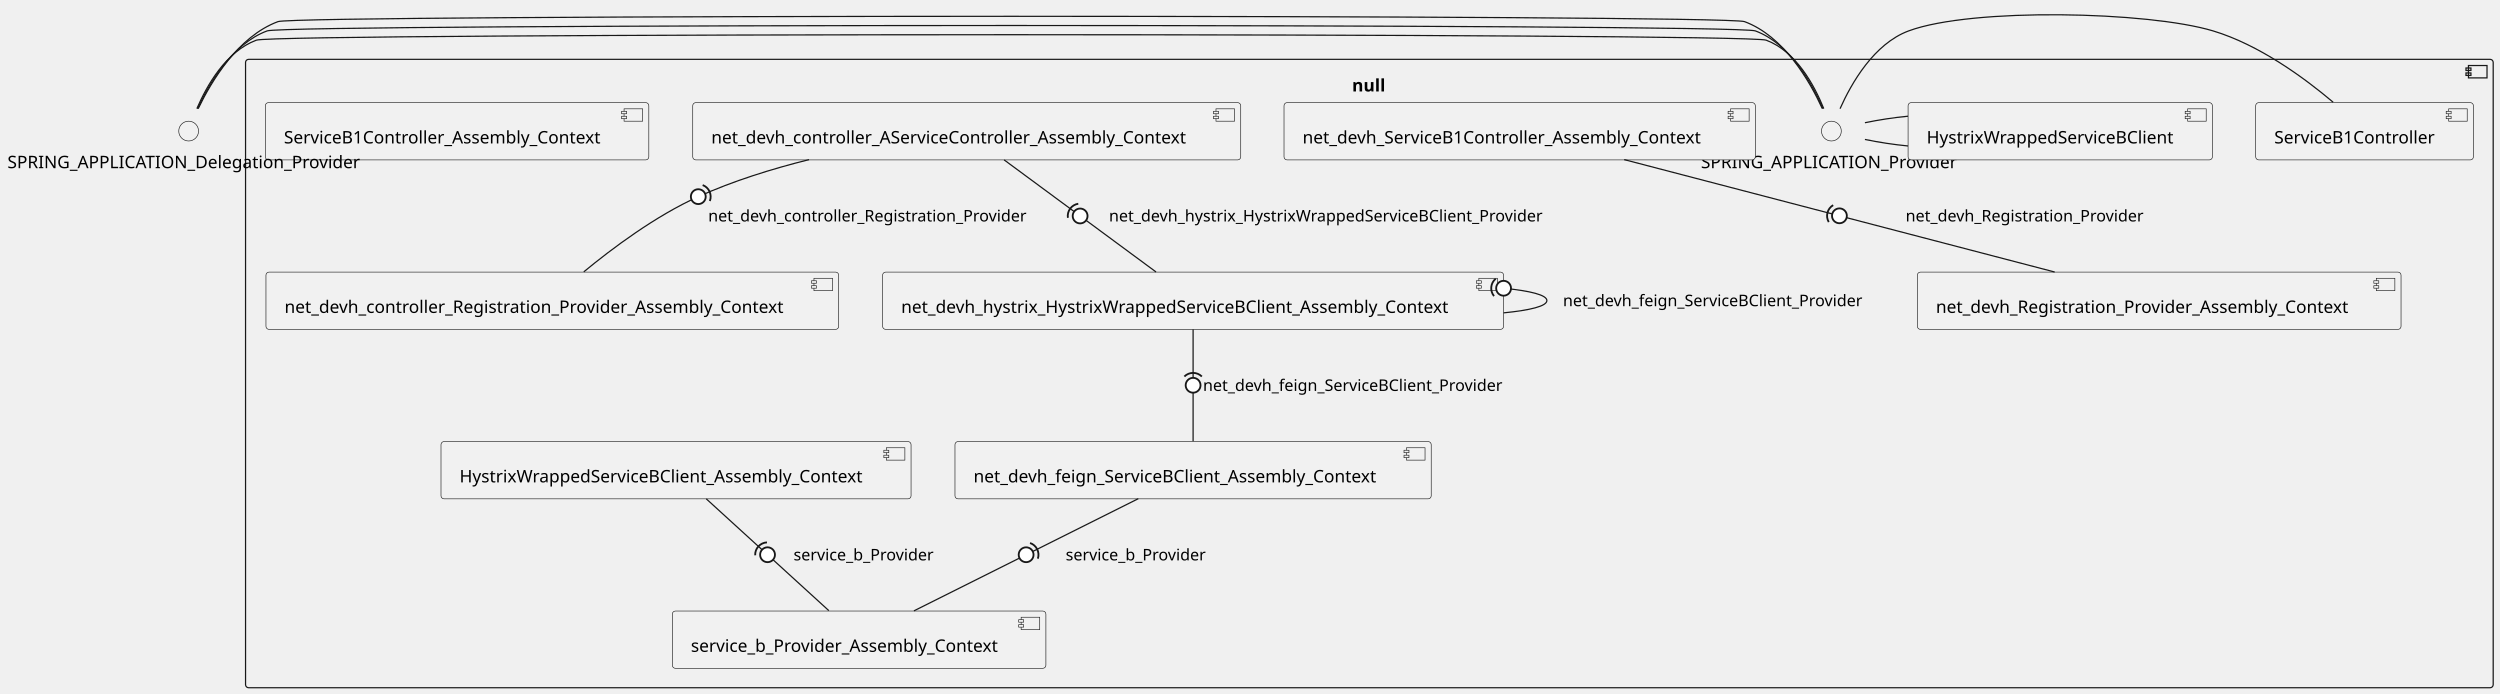
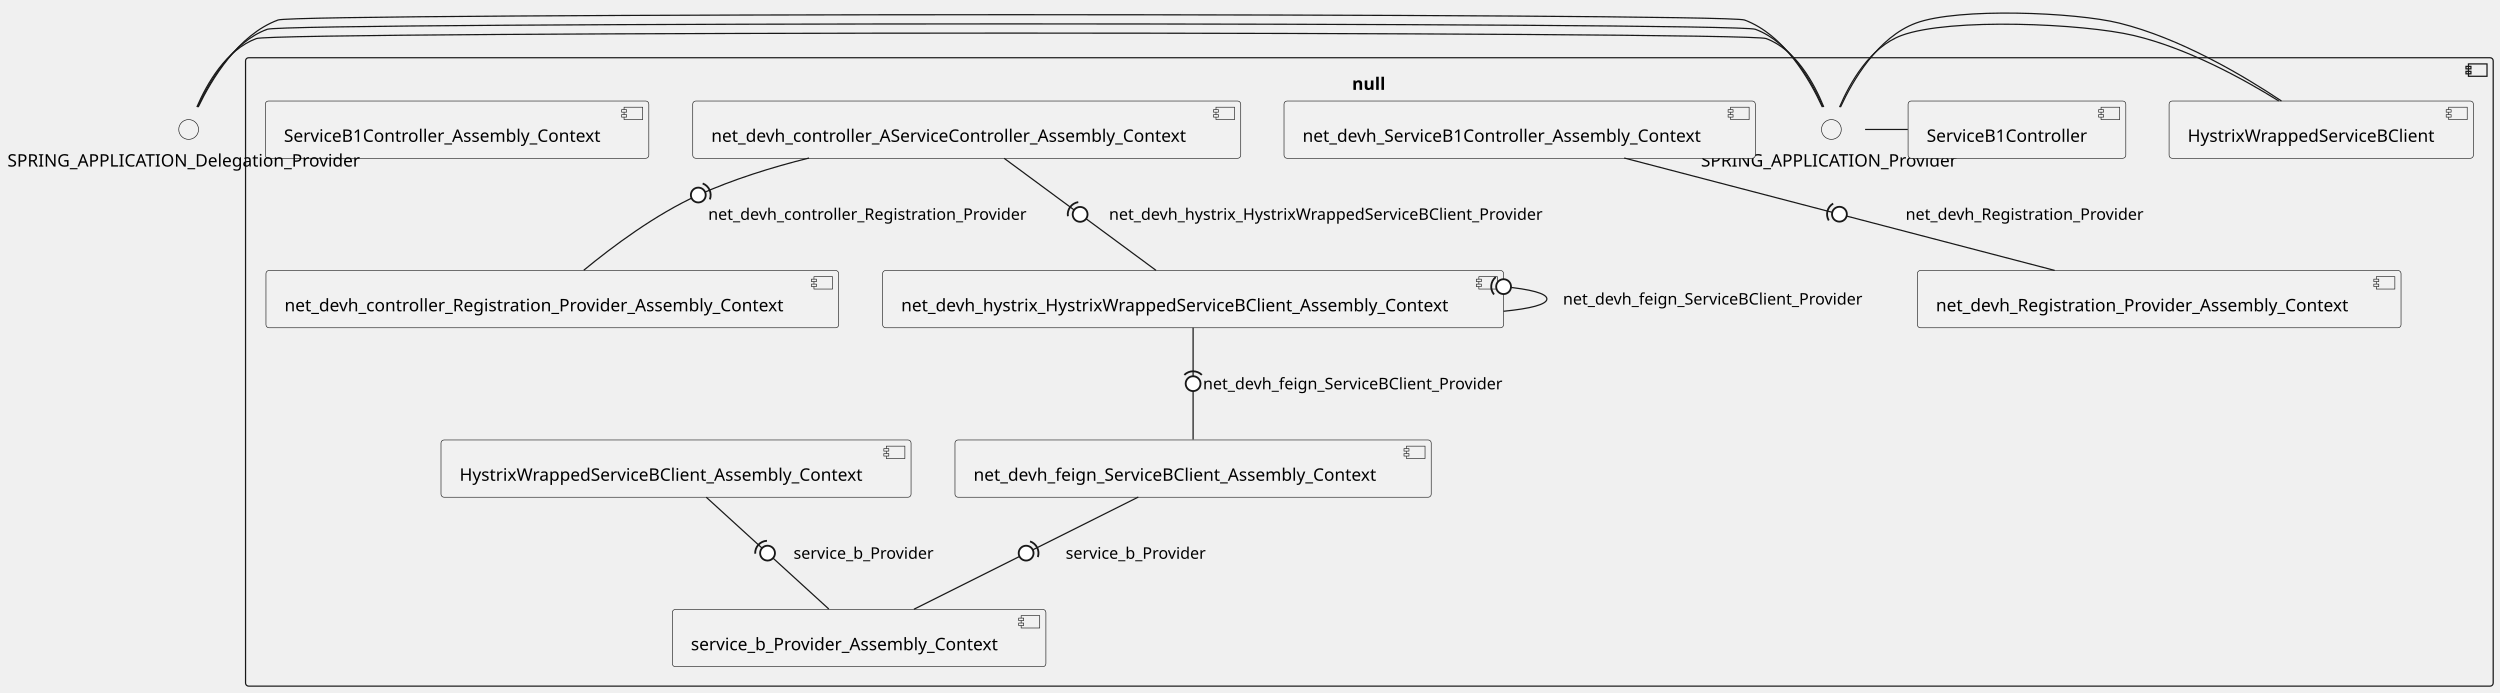
- <svg xmlns="http://www.w3.org/2000/svg" xmlns:xlink="http://www.w3.org/1999/xlink" contentStyleType="text/css" height="561px" preserveAspectRatio="none" style="width:2021px;height:561px;background:#FFFFFF;" version="1.1" viewBox="0 0 2021 561" width="2021px" zoomAndPan="magnify">
+ <svg xmlns="http://www.w3.org/2000/svg" xmlns:xlink="http://www.w3.org/1999/xlink" contentStyleType="text/css" height="560px" preserveAspectRatio="none" style="width:2021px;height:560px;background:#FFFFFF;" version="1.1" viewBox="0 0 2021 560" width="2021px" zoomAndPan="magnify">
  <defs />
  <g>
    <g id="cluster_null">
-       <rect fill="none" height="508" rx="2.5" ry="2.5" style="stroke:#181818;stroke-width:1.0;" width="1817" x="198.5" y="47.97" />
-       <rect fill="none" height="10" style="stroke:#181818;stroke-width:1.0;" width="15" x="1995.5" y="52.97" />
-       <rect fill="none" height="2" style="stroke:#181818;stroke-width:1.0;" width="4" x="1993.5" y="54.97" />
-       <rect fill="none" height="2" style="stroke:#181818;stroke-width:1.0;" width="4" x="1993.5" y="58.97" />
-       <text fill="#000000" font-family="sans-serif" font-size="14" font-weight="bold" lengthAdjust="spacing" textLength="28" x="1093" y="73.965">null</text>
+       <rect fill="none" height="508" rx="2.5" ry="2.5" style="stroke:#181818;stroke-width:1.0;" width="1817" x="198.5" y="46.67" />
+       <rect fill="none" height="10" style="stroke:#181818;stroke-width:1.0;" width="15" x="1995.5" y="51.67" />
+       <rect fill="none" height="2" style="stroke:#181818;stroke-width:1.0;" width="4" x="1993.5" y="53.67" />
+       <rect fill="none" height="2" style="stroke:#181818;stroke-width:1.0;" width="4" x="1993.5" y="57.67" />
+       <text fill="#000000" font-family="sans-serif" font-size="14" font-weight="bold" lengthAdjust="spacing" textLength="28" x="1093" y="72.665">null</text>
    </g>
    <g id="elem_SPRING_APPLICATION_Provider">
-       <ellipse cx="1480.5" cy="105.97" fill="#F1F1F1" rx="8" ry="8" style="stroke:#181818;stroke-width:0.5;" />
-       <text fill="#000000" font-family="sans-serif" font-size="14" lengthAdjust="spacing" textLength="211" x="1375" y="135.965">SPRING_APPLICATION_Provider</text>
+       <ellipse cx="1480.5" cy="104.67" fill="#F1F1F1" rx="8" ry="8" style="stroke:#181818;stroke-width:0.5;" />
+       <text fill="#000000" font-family="sans-serif" font-size="14" lengthAdjust="spacing" textLength="211" x="1375" y="134.665">SPRING_APPLICATION_Provider</text>
+     </g>
+     <g id="elem_HystrixWrappedServiceBClient">
+       <rect fill="#F1F1F1" height="46.297" rx="2.5" ry="2.5" style="stroke:#181818;stroke-width:0.5;" width="246" x="1753.5" y="81.67" />
+       <rect fill="#F1F1F1" height="10" style="stroke:#181818;stroke-width:0.5;" width="15" x="1979.5" y="86.67" />
+       <rect fill="#F1F1F1" height="2" style="stroke:#181818;stroke-width:0.5;" width="4" x="1977.5" y="88.67" />
+       <rect fill="#F1F1F1" height="2" style="stroke:#181818;stroke-width:0.5;" width="4" x="1977.5" y="92.67" />
+       <text fill="#000000" font-family="sans-serif" font-size="14" lengthAdjust="spacing" textLength="206" x="1768.5" y="114.665">HystrixWrappedServiceBClient</text>
    </g>
    <g id="elem_ServiceB1Controller">
-       <rect fill="#F1F1F1" height="46.297" rx="2.5" ry="2.5" style="stroke:#181818;stroke-width:0.5;" width="176" x="1823.5" y="82.97" />
-       <rect fill="#F1F1F1" height="10" style="stroke:#181818;stroke-width:0.5;" width="15" x="1979.5" y="87.97" />
-       <rect fill="#F1F1F1" height="2" style="stroke:#181818;stroke-width:0.5;" width="4" x="1977.5" y="89.97" />
-       <rect fill="#F1F1F1" height="2" style="stroke:#181818;stroke-width:0.5;" width="4" x="1977.5" y="93.97" />
-       <text fill="#000000" font-family="sans-serif" font-size="14" lengthAdjust="spacing" textLength="136" x="1838.5" y="115.965">ServiceB1Controller</text>
-     </g>
-     <g id="elem_HystrixWrappedServiceBClient">
-       <rect fill="#F1F1F1" height="46.297" rx="2.5" ry="2.5" style="stroke:#181818;stroke-width:0.5;" width="246" x="1542.5" y="82.97" />
-       <rect fill="#F1F1F1" height="10" style="stroke:#181818;stroke-width:0.5;" width="15" x="1768.5" y="87.97" />
-       <rect fill="#F1F1F1" height="2" style="stroke:#181818;stroke-width:0.5;" width="4" x="1766.5" y="89.97" />
-       <rect fill="#F1F1F1" height="2" style="stroke:#181818;stroke-width:0.5;" width="4" x="1766.5" y="93.97" />
-       <text fill="#000000" font-family="sans-serif" font-size="14" lengthAdjust="spacing" textLength="206" x="1557.5" y="115.965">HystrixWrappedServiceBClient</text>
+       <rect fill="#F1F1F1" height="46.297" rx="2.5" ry="2.5" style="stroke:#181818;stroke-width:0.5;" width="176" x="1542.5" y="81.67" />
+       <rect fill="#F1F1F1" height="10" style="stroke:#181818;stroke-width:0.5;" width="15" x="1698.5" y="86.67" />
+       <rect fill="#F1F1F1" height="2" style="stroke:#181818;stroke-width:0.5;" width="4" x="1696.5" y="88.67" />
+       <rect fill="#F1F1F1" height="2" style="stroke:#181818;stroke-width:0.5;" width="4" x="1696.5" y="92.67" />
+       <text fill="#000000" font-family="sans-serif" font-size="14" lengthAdjust="spacing" textLength="136" x="1557.5" y="114.665">ServiceB1Controller</text>
    </g>
    <g id="elem_net_devh_ServiceB1Controller_Assembly_Context">
-       <a href="yidongnan-spring-cloud-netflix-example.repository#_3QX2WLw4Ee6bT80UVZXLJg" target="_top" title="yidongnan-spring-cloud-netflix-example.repository#_3QX2WLw4Ee6bT80UVZXLJg" xlink:actuate="onRequest" xlink:href="yidongnan-spring-cloud-netflix-example.repository#_3QX2WLw4Ee6bT80UVZXLJg" xlink:show="new" xlink:title="yidongnan-spring-cloud-netflix-example.repository#_3QX2WLw4Ee6bT80UVZXLJg" xlink:type="simple">
-         <rect fill="#F1F1F1" height="46.297" rx="2.5" ry="2.5" style="stroke:#181818;stroke-width:0.5;" width="381" x="1038" y="82.97" />
-         <rect fill="#F1F1F1" height="10" style="stroke:#181818;stroke-width:0.5;" width="15" x="1399" y="87.97" />
-         <rect fill="#F1F1F1" height="2" style="stroke:#181818;stroke-width:0.5;" width="4" x="1397" y="89.97" />
-         <rect fill="#F1F1F1" height="2" style="stroke:#181818;stroke-width:0.5;" width="4" x="1397" y="93.97" />
-         <text fill="#000000" font-family="sans-serif" font-size="14" lengthAdjust="spacing" textLength="341" x="1053" y="115.965">net_devh_ServiceB1Controller_Assembly_Context</text>
+       <a href="yidongnan-spring-cloud-netflix-example.repository#_xx-4aL8UEe6hCJsZ2oQVsw" target="_top" title="yidongnan-spring-cloud-netflix-example.repository#_xx-4aL8UEe6hCJsZ2oQVsw" xlink:actuate="onRequest" xlink:href="yidongnan-spring-cloud-netflix-example.repository#_xx-4aL8UEe6hCJsZ2oQVsw" xlink:show="new" xlink:title="yidongnan-spring-cloud-netflix-example.repository#_xx-4aL8UEe6hCJsZ2oQVsw" xlink:type="simple">
+         <rect fill="#F1F1F1" height="46.297" rx="2.5" ry="2.5" style="stroke:#181818;stroke-width:0.5;" width="381" x="1038" y="81.67" />
+         <rect fill="#F1F1F1" height="10" style="stroke:#181818;stroke-width:0.5;" width="15" x="1399" y="86.67" />
+         <rect fill="#F1F1F1" height="2" style="stroke:#181818;stroke-width:0.5;" width="4" x="1397" y="88.67" />
+         <rect fill="#F1F1F1" height="2" style="stroke:#181818;stroke-width:0.5;" width="4" x="1397" y="92.67" />
+         <text fill="#000000" font-family="sans-serif" font-size="14" lengthAdjust="spacing" textLength="341" x="1053" y="114.665">net_devh_ServiceB1Controller_Assembly_Context</text>
      </a>
    </g>
    <g id="elem_net_devh_Registration_Provider_Assembly_Context">
-       <a href="yidongnan-spring-cloud-netflix-example.repository#_3QX2WLw4Ee6bT80UVZXLJg" target="_top" title="yidongnan-spring-cloud-netflix-example.repository#_3QX2WLw4Ee6bT80UVZXLJg" xlink:actuate="onRequest" xlink:href="yidongnan-spring-cloud-netflix-example.repository#_3QX2WLw4Ee6bT80UVZXLJg" xlink:show="new" xlink:title="yidongnan-spring-cloud-netflix-example.repository#_3QX2WLw4Ee6bT80UVZXLJg" xlink:type="simple">
-         <rect fill="#F1F1F1" height="46.297" rx="2.5" ry="2.5" style="stroke:#181818;stroke-width:0.5;" width="391" x="1550" y="219.97" />
-         <rect fill="#F1F1F1" height="10" style="stroke:#181818;stroke-width:0.5;" width="15" x="1921" y="224.97" />
-         <rect fill="#F1F1F1" height="2" style="stroke:#181818;stroke-width:0.5;" width="4" x="1919" y="226.97" />
-         <rect fill="#F1F1F1" height="2" style="stroke:#181818;stroke-width:0.5;" width="4" x="1919" y="230.97" />
-         <text fill="#000000" font-family="sans-serif" font-size="14" lengthAdjust="spacing" textLength="351" x="1565" y="252.965">net_devh_Registration_Provider_Assembly_Context</text>
+       <a href="yidongnan-spring-cloud-netflix-example.repository#_xx-4aL8UEe6hCJsZ2oQVsw" target="_top" title="yidongnan-spring-cloud-netflix-example.repository#_xx-4aL8UEe6hCJsZ2oQVsw" xlink:actuate="onRequest" xlink:href="yidongnan-spring-cloud-netflix-example.repository#_xx-4aL8UEe6hCJsZ2oQVsw" xlink:show="new" xlink:title="yidongnan-spring-cloud-netflix-example.repository#_xx-4aL8UEe6hCJsZ2oQVsw" xlink:type="simple">
+         <rect fill="#F1F1F1" height="46.297" rx="2.5" ry="2.5" style="stroke:#181818;stroke-width:0.5;" width="391" x="1550" y="218.67" />
+         <rect fill="#F1F1F1" height="10" style="stroke:#181818;stroke-width:0.5;" width="15" x="1921" y="223.67" />
+         <rect fill="#F1F1F1" height="2" style="stroke:#181818;stroke-width:0.5;" width="4" x="1919" y="225.67" />
+         <rect fill="#F1F1F1" height="2" style="stroke:#181818;stroke-width:0.5;" width="4" x="1919" y="229.67" />
+         <text fill="#000000" font-family="sans-serif" font-size="14" lengthAdjust="spacing" textLength="351" x="1565" y="251.665">net_devh_Registration_Provider_Assembly_Context</text>
      </a>
    </g>
    <g id="elem_net_devh_controller_AServiceController_Assembly_Context">
-       <a href="yidongnan-spring-cloud-netflix-example.repository#_3QX2WLw4Ee6bT80UVZXLJg" target="_top" title="yidongnan-spring-cloud-netflix-example.repository#_3QX2WLw4Ee6bT80UVZXLJg" xlink:actuate="onRequest" xlink:href="yidongnan-spring-cloud-netflix-example.repository#_3QX2WLw4Ee6bT80UVZXLJg" xlink:show="new" xlink:title="yidongnan-spring-cloud-netflix-example.repository#_3QX2WLw4Ee6bT80UVZXLJg" xlink:type="simple">
-         <rect fill="#F1F1F1" height="46.297" rx="2.5" ry="2.5" style="stroke:#181818;stroke-width:0.5;" width="443" x="560" y="82.97" />
-         <rect fill="#F1F1F1" height="10" style="stroke:#181818;stroke-width:0.5;" width="15" x="983" y="87.97" />
-         <rect fill="#F1F1F1" height="2" style="stroke:#181818;stroke-width:0.5;" width="4" x="981" y="89.97" />
-         <rect fill="#F1F1F1" height="2" style="stroke:#181818;stroke-width:0.5;" width="4" x="981" y="93.97" />
-         <text fill="#000000" font-family="sans-serif" font-size="14" lengthAdjust="spacing" textLength="403" x="575" y="115.965">net_devh_controller_AServiceController_Assembly_Context</text>
+       <a href="yidongnan-spring-cloud-netflix-example.repository#_xx-4aL8UEe6hCJsZ2oQVsw" target="_top" title="yidongnan-spring-cloud-netflix-example.repository#_xx-4aL8UEe6hCJsZ2oQVsw" xlink:actuate="onRequest" xlink:href="yidongnan-spring-cloud-netflix-example.repository#_xx-4aL8UEe6hCJsZ2oQVsw" xlink:show="new" xlink:title="yidongnan-spring-cloud-netflix-example.repository#_xx-4aL8UEe6hCJsZ2oQVsw" xlink:type="simple">
+         <rect fill="#F1F1F1" height="46.297" rx="2.5" ry="2.5" style="stroke:#181818;stroke-width:0.5;" width="443" x="560" y="81.67" />
+         <rect fill="#F1F1F1" height="10" style="stroke:#181818;stroke-width:0.5;" width="15" x="983" y="86.67" />
+         <rect fill="#F1F1F1" height="2" style="stroke:#181818;stroke-width:0.5;" width="4" x="981" y="88.67" />
+         <rect fill="#F1F1F1" height="2" style="stroke:#181818;stroke-width:0.5;" width="4" x="981" y="92.67" />
+         <text fill="#000000" font-family="sans-serif" font-size="14" lengthAdjust="spacing" textLength="403" x="575" y="114.665">net_devh_controller_AServiceController_Assembly_Context</text>
      </a>
    </g>
    <g id="elem_net_devh_controller_Registration_Provider_Assembly_Context">
-       <a href="yidongnan-spring-cloud-netflix-example.repository#_3QX2WLw4Ee6bT80UVZXLJg" target="_top" title="yidongnan-spring-cloud-netflix-example.repository#_3QX2WLw4Ee6bT80UVZXLJg" xlink:actuate="onRequest" xlink:href="yidongnan-spring-cloud-netflix-example.repository#_3QX2WLw4Ee6bT80UVZXLJg" xlink:show="new" xlink:title="yidongnan-spring-cloud-netflix-example.repository#_3QX2WLw4Ee6bT80UVZXLJg" xlink:type="simple">
-         <rect fill="#F1F1F1" height="46.297" rx="2.5" ry="2.5" style="stroke:#181818;stroke-width:0.5;" width="463" x="215" y="219.97" />
-         <rect fill="#F1F1F1" height="10" style="stroke:#181818;stroke-width:0.5;" width="15" x="658" y="224.97" />
-         <rect fill="#F1F1F1" height="2" style="stroke:#181818;stroke-width:0.5;" width="4" x="656" y="226.97" />
-         <rect fill="#F1F1F1" height="2" style="stroke:#181818;stroke-width:0.5;" width="4" x="656" y="230.97" />
-         <text fill="#000000" font-family="sans-serif" font-size="14" lengthAdjust="spacing" textLength="423" x="230" y="252.965">net_devh_controller_Registration_Provider_Assembly_Context</text>
+       <a href="yidongnan-spring-cloud-netflix-example.repository#_xx-4aL8UEe6hCJsZ2oQVsw" target="_top" title="yidongnan-spring-cloud-netflix-example.repository#_xx-4aL8UEe6hCJsZ2oQVsw" xlink:actuate="onRequest" xlink:href="yidongnan-spring-cloud-netflix-example.repository#_xx-4aL8UEe6hCJsZ2oQVsw" xlink:show="new" xlink:title="yidongnan-spring-cloud-netflix-example.repository#_xx-4aL8UEe6hCJsZ2oQVsw" xlink:type="simple">
+         <rect fill="#F1F1F1" height="46.297" rx="2.5" ry="2.5" style="stroke:#181818;stroke-width:0.5;" width="463" x="215" y="218.67" />
+         <rect fill="#F1F1F1" height="10" style="stroke:#181818;stroke-width:0.5;" width="15" x="658" y="223.67" />
+         <rect fill="#F1F1F1" height="2" style="stroke:#181818;stroke-width:0.5;" width="4" x="656" y="225.67" />
+         <rect fill="#F1F1F1" height="2" style="stroke:#181818;stroke-width:0.5;" width="4" x="656" y="229.67" />
+         <text fill="#000000" font-family="sans-serif" font-size="14" lengthAdjust="spacing" textLength="423" x="230" y="251.665">net_devh_controller_Registration_Provider_Assembly_Context</text>
      </a>
    </g>
    <g id="elem_net_devh_hystrix_HystrixWrappedServiceBClient_Assembly_Context">
-       <a href="yidongnan-spring-cloud-netflix-example.repository#_3QX2WLw4Ee6bT80UVZXLJg" target="_top" title="yidongnan-spring-cloud-netflix-example.repository#_3QX2WLw4Ee6bT80UVZXLJg" xlink:actuate="onRequest" xlink:href="yidongnan-spring-cloud-netflix-example.repository#_3QX2WLw4Ee6bT80UVZXLJg" xlink:show="new" xlink:title="yidongnan-spring-cloud-netflix-example.repository#_3QX2WLw4Ee6bT80UVZXLJg" xlink:type="simple">
-         <rect fill="#F1F1F1" height="46.297" rx="2.5" ry="2.5" style="stroke:#181818;stroke-width:0.5;" width="502" x="713.5" y="219.97" />
-         <rect fill="#F1F1F1" height="10" style="stroke:#181818;stroke-width:0.5;" width="15" x="1195.5" y="224.97" />
-         <rect fill="#F1F1F1" height="2" style="stroke:#181818;stroke-width:0.5;" width="4" x="1193.5" y="226.97" />
-         <rect fill="#F1F1F1" height="2" style="stroke:#181818;stroke-width:0.5;" width="4" x="1193.5" y="230.97" />
-         <text fill="#000000" font-family="sans-serif" font-size="14" lengthAdjust="spacing" textLength="462" x="728.5" y="252.965">net_devh_hystrix_HystrixWrappedServiceBClient_Assembly_Context</text>
+       <a href="yidongnan-spring-cloud-netflix-example.repository#_xx-4aL8UEe6hCJsZ2oQVsw" target="_top" title="yidongnan-spring-cloud-netflix-example.repository#_xx-4aL8UEe6hCJsZ2oQVsw" xlink:actuate="onRequest" xlink:href="yidongnan-spring-cloud-netflix-example.repository#_xx-4aL8UEe6hCJsZ2oQVsw" xlink:show="new" xlink:title="yidongnan-spring-cloud-netflix-example.repository#_xx-4aL8UEe6hCJsZ2oQVsw" xlink:type="simple">
+         <rect fill="#F1F1F1" height="46.297" rx="2.5" ry="2.5" style="stroke:#181818;stroke-width:0.5;" width="502" x="713.5" y="218.67" />
+         <rect fill="#F1F1F1" height="10" style="stroke:#181818;stroke-width:0.5;" width="15" x="1195.5" y="223.67" />
+         <rect fill="#F1F1F1" height="2" style="stroke:#181818;stroke-width:0.5;" width="4" x="1193.5" y="225.67" />
+         <rect fill="#F1F1F1" height="2" style="stroke:#181818;stroke-width:0.5;" width="4" x="1193.5" y="229.67" />
+         <text fill="#000000" font-family="sans-serif" font-size="14" lengthAdjust="spacing" textLength="462" x="728.5" y="251.665">net_devh_hystrix_HystrixWrappedServiceBClient_Assembly_Context</text>
      </a>
    </g>
    <g id="elem_net_devh_feign_ServiceBClient_Assembly_Context">
-       <a href="yidongnan-spring-cloud-netflix-example.repository#_3QX2WLw4Ee6bT80UVZXLJg" target="_top" title="yidongnan-spring-cloud-netflix-example.repository#_3QX2WLw4Ee6bT80UVZXLJg" xlink:actuate="onRequest" xlink:href="yidongnan-spring-cloud-netflix-example.repository#_3QX2WLw4Ee6bT80UVZXLJg" xlink:show="new" xlink:title="yidongnan-spring-cloud-netflix-example.repository#_3QX2WLw4Ee6bT80UVZXLJg" xlink:type="simple">
-         <rect fill="#F1F1F1" height="46.297" rx="2.5" ry="2.5" style="stroke:#181818;stroke-width:0.5;" width="385" x="772" y="356.97" />
-         <rect fill="#F1F1F1" height="10" style="stroke:#181818;stroke-width:0.5;" width="15" x="1137" y="361.97" />
-         <rect fill="#F1F1F1" height="2" style="stroke:#181818;stroke-width:0.5;" width="4" x="1135" y="363.97" />
-         <rect fill="#F1F1F1" height="2" style="stroke:#181818;stroke-width:0.5;" width="4" x="1135" y="367.97" />
-         <text fill="#000000" font-family="sans-serif" font-size="14" lengthAdjust="spacing" textLength="345" x="787" y="389.965">net_devh_feign_ServiceBClient_Assembly_Context</text>
+       <a href="yidongnan-spring-cloud-netflix-example.repository#_xx-4aL8UEe6hCJsZ2oQVsw" target="_top" title="yidongnan-spring-cloud-netflix-example.repository#_xx-4aL8UEe6hCJsZ2oQVsw" xlink:actuate="onRequest" xlink:href="yidongnan-spring-cloud-netflix-example.repository#_xx-4aL8UEe6hCJsZ2oQVsw" xlink:show="new" xlink:title="yidongnan-spring-cloud-netflix-example.repository#_xx-4aL8UEe6hCJsZ2oQVsw" xlink:type="simple">
+         <rect fill="#F1F1F1" height="46.297" rx="2.5" ry="2.5" style="stroke:#181818;stroke-width:0.5;" width="385" x="772" y="355.67" />
+         <rect fill="#F1F1F1" height="10" style="stroke:#181818;stroke-width:0.5;" width="15" x="1137" y="360.67" />
+         <rect fill="#F1F1F1" height="2" style="stroke:#181818;stroke-width:0.5;" width="4" x="1135" y="362.67" />
+         <rect fill="#F1F1F1" height="2" style="stroke:#181818;stroke-width:0.5;" width="4" x="1135" y="366.67" />
+         <text fill="#000000" font-family="sans-serif" font-size="14" lengthAdjust="spacing" textLength="345" x="787" y="388.665">net_devh_feign_ServiceBClient_Assembly_Context</text>
      </a>
    </g>
    <g id="elem_service_b_Provider_Assembly_Context">
-       <a href="yidongnan-spring-cloud-netflix-example.repository#_3QX2WLw4Ee6bT80UVZXLJg" target="_top" title="yidongnan-spring-cloud-netflix-example.repository#_3QX2WLw4Ee6bT80UVZXLJg" xlink:actuate="onRequest" xlink:href="yidongnan-spring-cloud-netflix-example.repository#_3QX2WLw4Ee6bT80UVZXLJg" xlink:show="new" xlink:title="yidongnan-spring-cloud-netflix-example.repository#_3QX2WLw4Ee6bT80UVZXLJg" xlink:type="simple">
-         <rect fill="#F1F1F1" height="46.297" rx="2.5" ry="2.5" style="stroke:#181818;stroke-width:0.5;" width="302" x="543.5" y="493.97" />
-         <rect fill="#F1F1F1" height="10" style="stroke:#181818;stroke-width:0.5;" width="15" x="825.5" y="498.97" />
-         <rect fill="#F1F1F1" height="2" style="stroke:#181818;stroke-width:0.5;" width="4" x="823.5" y="500.97" />
-         <rect fill="#F1F1F1" height="2" style="stroke:#181818;stroke-width:0.5;" width="4" x="823.5" y="504.97" />
-         <text fill="#000000" font-family="sans-serif" font-size="14" lengthAdjust="spacing" textLength="262" x="558.5" y="526.965">service_b_Provider_Assembly_Context</text>
+       <a href="yidongnan-spring-cloud-netflix-example.repository#_xx-4aL8UEe6hCJsZ2oQVsw" target="_top" title="yidongnan-spring-cloud-netflix-example.repository#_xx-4aL8UEe6hCJsZ2oQVsw" xlink:actuate="onRequest" xlink:href="yidongnan-spring-cloud-netflix-example.repository#_xx-4aL8UEe6hCJsZ2oQVsw" xlink:show="new" xlink:title="yidongnan-spring-cloud-netflix-example.repository#_xx-4aL8UEe6hCJsZ2oQVsw" xlink:type="simple">
+         <rect fill="#F1F1F1" height="46.297" rx="2.5" ry="2.5" style="stroke:#181818;stroke-width:0.5;" width="302" x="543.5" y="492.67" />
+         <rect fill="#F1F1F1" height="10" style="stroke:#181818;stroke-width:0.5;" width="15" x="825.5" y="497.67" />
+         <rect fill="#F1F1F1" height="2" style="stroke:#181818;stroke-width:0.5;" width="4" x="823.5" y="499.67" />
+         <rect fill="#F1F1F1" height="2" style="stroke:#181818;stroke-width:0.5;" width="4" x="823.5" y="503.67" />
+         <text fill="#000000" font-family="sans-serif" font-size="14" lengthAdjust="spacing" textLength="262" x="558.5" y="525.665">service_b_Provider_Assembly_Context</text>
      </a>
    </g>
    <g id="elem_HystrixWrappedServiceBClient_Assembly_Context">
-       <a href="yidongnan-spring-cloud-netflix-example.repository#_3QX2WLw4Ee6bT80UVZXLJg" target="_top" title="yidongnan-spring-cloud-netflix-example.repository#_3QX2WLw4Ee6bT80UVZXLJg" xlink:actuate="onRequest" xlink:href="yidongnan-spring-cloud-netflix-example.repository#_3QX2WLw4Ee6bT80UVZXLJg" xlink:show="new" xlink:title="yidongnan-spring-cloud-netflix-example.repository#_3QX2WLw4Ee6bT80UVZXLJg" xlink:type="simple">
-         <rect fill="#F1F1F1" height="46.297" rx="2.5" ry="2.5" style="stroke:#181818;stroke-width:0.5;" width="380" x="356.5" y="356.97" />
-         <rect fill="#F1F1F1" height="10" style="stroke:#181818;stroke-width:0.5;" width="15" x="716.5" y="361.97" />
-         <rect fill="#F1F1F1" height="2" style="stroke:#181818;stroke-width:0.5;" width="4" x="714.5" y="363.97" />
-         <rect fill="#F1F1F1" height="2" style="stroke:#181818;stroke-width:0.5;" width="4" x="714.5" y="367.97" />
-         <text fill="#000000" font-family="sans-serif" font-size="14" lengthAdjust="spacing" textLength="340" x="371.5" y="389.965">HystrixWrappedServiceBClient_Assembly_Context</text>
+       <a href="yidongnan-spring-cloud-netflix-example.repository#_xx-4aL8UEe6hCJsZ2oQVsw" target="_top" title="yidongnan-spring-cloud-netflix-example.repository#_xx-4aL8UEe6hCJsZ2oQVsw" xlink:actuate="onRequest" xlink:href="yidongnan-spring-cloud-netflix-example.repository#_xx-4aL8UEe6hCJsZ2oQVsw" xlink:show="new" xlink:title="yidongnan-spring-cloud-netflix-example.repository#_xx-4aL8UEe6hCJsZ2oQVsw" xlink:type="simple">
+         <rect fill="#F1F1F1" height="46.297" rx="2.5" ry="2.5" style="stroke:#181818;stroke-width:0.5;" width="380" x="356.5" y="355.67" />
+         <rect fill="#F1F1F1" height="10" style="stroke:#181818;stroke-width:0.5;" width="15" x="716.5" y="360.67" />
+         <rect fill="#F1F1F1" height="2" style="stroke:#181818;stroke-width:0.5;" width="4" x="714.5" y="362.67" />
+         <rect fill="#F1F1F1" height="2" style="stroke:#181818;stroke-width:0.5;" width="4" x="714.5" y="366.67" />
+         <text fill="#000000" font-family="sans-serif" font-size="14" lengthAdjust="spacing" textLength="340" x="371.5" y="388.665">HystrixWrappedServiceBClient_Assembly_Context</text>
      </a>
    </g>
    <g id="elem_ServiceB1Controller_Assembly_Context">
-       <a href="yidongnan-spring-cloud-netflix-example.repository#_3QX2WLw4Ee6bT80UVZXLJg" target="_top" title="yidongnan-spring-cloud-netflix-example.repository#_3QX2WLw4Ee6bT80UVZXLJg" xlink:actuate="onRequest" xlink:href="yidongnan-spring-cloud-netflix-example.repository#_3QX2WLw4Ee6bT80UVZXLJg" xlink:show="new" xlink:title="yidongnan-spring-cloud-netflix-example.repository#_3QX2WLw4Ee6bT80UVZXLJg" xlink:type="simple">
-         <rect fill="#F1F1F1" height="46.297" rx="2.5" ry="2.5" style="stroke:#181818;stroke-width:0.5;" width="310" x="214.5" y="82.97" />
-         <rect fill="#F1F1F1" height="10" style="stroke:#181818;stroke-width:0.5;" width="15" x="504.5" y="87.97" />
-         <rect fill="#F1F1F1" height="2" style="stroke:#181818;stroke-width:0.5;" width="4" x="502.5" y="89.97" />
-         <rect fill="#F1F1F1" height="2" style="stroke:#181818;stroke-width:0.5;" width="4" x="502.5" y="93.97" />
-         <text fill="#000000" font-family="sans-serif" font-size="14" lengthAdjust="spacing" textLength="270" x="229.5" y="115.965">ServiceB1Controller_Assembly_Context</text>
+       <a href="yidongnan-spring-cloud-netflix-example.repository#_xx-4aL8UEe6hCJsZ2oQVsw" target="_top" title="yidongnan-spring-cloud-netflix-example.repository#_xx-4aL8UEe6hCJsZ2oQVsw" xlink:actuate="onRequest" xlink:href="yidongnan-spring-cloud-netflix-example.repository#_xx-4aL8UEe6hCJsZ2oQVsw" xlink:show="new" xlink:title="yidongnan-spring-cloud-netflix-example.repository#_xx-4aL8UEe6hCJsZ2oQVsw" xlink:type="simple">
+         <rect fill="#F1F1F1" height="46.297" rx="2.5" ry="2.5" style="stroke:#181818;stroke-width:0.5;" width="310" x="214.5" y="81.67" />
+         <rect fill="#F1F1F1" height="10" style="stroke:#181818;stroke-width:0.5;" width="15" x="504.5" y="86.67" />
+         <rect fill="#F1F1F1" height="2" style="stroke:#181818;stroke-width:0.5;" width="4" x="502.5" y="88.67" />
+         <rect fill="#F1F1F1" height="2" style="stroke:#181818;stroke-width:0.5;" width="4" x="502.5" y="92.67" />
+         <text fill="#000000" font-family="sans-serif" font-size="14" lengthAdjust="spacing" textLength="270" x="229.5" y="114.665">ServiceB1Controller_Assembly_Context</text>
      </a>
    </g>
    <g id="elem_SPRING_APPLICATION_Delegation_Provider">
-       <ellipse cx="152.5" cy="105.97" fill="#F1F1F1" rx="8" ry="8" style="stroke:#181818;stroke-width:0.5;" />
-       <text fill="#000000" font-family="sans-serif" font-size="14" lengthAdjust="spacing" textLength="293" x="6" y="135.965">SPRING_APPLICATION_Delegation_Provider</text>
+       <ellipse cx="152.5" cy="104.67" fill="#F1F1F1" rx="8" ry="8" style="stroke:#181818;stroke-width:0.5;" />
+       <text fill="#000000" font-family="sans-serif" font-size="14" lengthAdjust="spacing" textLength="293" x="6" y="134.665">SPRING_APPLICATION_Delegation_Provider</text>
    </g>
    <g id="link_SPRING_APPLICATION_Delegation_Provider_SPRING_APPLICATION_Provider">
-       <path d="M159.15,87.82 C167.19,69.14 182.78,41.52 207.25,32.47 C223.15,26.59 1411.85,26.59 1427.75,32.47 C1451.91,41.41 1466.76,69.06 1474.32,87.78 " fill="none" id="SPRING_APPLICATION_Delegation_Provider-SPRING_APPLICATION_Provider" style="stroke:#181818;stroke-width:1.0;" />
+       <path d="M159.15,86.52 C167.19,67.84 182.78,40.22 207.25,31.17 C223.15,25.29 1411.85,25.29 1427.75,31.17 C1451.91,40.11 1466.76,67.76 1474.32,86.48 " fill="none" id="SPRING_APPLICATION_Delegation_Provider-SPRING_APPLICATION_Provider" style="stroke:#181818;stroke-width:1.0;" />
    </g>
    <g id="link_SPRING_APPLICATION_Delegation_Provider_SPRING_APPLICATION_Provider">
-       <path d="M159.7,87.89 C169.08,67.39 187.68,35.45 216,24.97 C231.67,19.17 1403.33,19.17 1419,24.97 C1446.99,35.32 1464.82,67.31 1473.72,87.85 " fill="none" id="SPRING_APPLICATION_Delegation_Provider-SPRING_APPLICATION_Provider-1" style="stroke:#181818;stroke-width:1.0;" />
+       <path d="M159.7,86.59 C169.08,66.09 187.68,34.15 216,23.67 C231.67,17.87 1403.33,17.87 1419,23.67 C1446.99,34.02 1464.82,66.01 1473.72,86.55 " fill="none" id="SPRING_APPLICATION_Delegation_Provider-SPRING_APPLICATION_Provider-1" style="stroke:#181818;stroke-width:1.0;" />
    </g>
    <g id="link_SPRING_APPLICATION_Delegation_Provider_SPRING_APPLICATION_Provider">
-       <path d="M160.21,87.85 C170.89,65.61 192.57,29.38 224.75,17.47 C240.19,11.76 1394.81,11.76 1410.25,17.47 C1442.08,29.24 1462.97,65.52 1473.17,87.81 " fill="none" id="SPRING_APPLICATION_Delegation_Provider-SPRING_APPLICATION_Provider-2" style="stroke:#181818;stroke-width:1.0;" />
+       <path d="M160.21,86.55 C170.89,64.31 192.57,28.08 224.75,16.17 C240.19,10.46 1394.81,10.46 1410.25,16.17 C1442.08,27.94 1462.97,64.22 1473.17,86.51 " fill="none" id="SPRING_APPLICATION_Delegation_Provider-SPRING_APPLICATION_Provider-2" style="stroke:#181818;stroke-width:1.0;" />
+     </g>
+     <g id="link_SPRING_APPLICATION_Provider_HystrixWrappedServiceBClient">
+       <path d="M1487.09,86.61 C1495.32,67.29 1511.54,38.15 1537.17,28.67 C1576.28,14.2 1684.25,19.07 1724.83,28.67 C1767.82,38.84 1812.51,63.18 1842.14,81.6 " fill="none" id="SPRING_APPLICATION_Provider-HystrixWrappedServiceBClient" style="stroke:#181818;stroke-width:1.0;" />
+     </g>
+     <g id="link_SPRING_APPLICATION_Provider_HystrixWrappedServiceBClient">
+       <path d="M1487.81,86.64 C1497.8,64.96 1518.07,30.05 1548.83,18.67 C1583.08,6 1677.72,9.91 1713.17,18.67 C1762.17,30.78 1812.7,60.54 1844.33,81.65 " fill="none" id="SPRING_APPLICATION_Provider-HystrixWrappedServiceBClient-1" style="stroke:#181818;stroke-width:1.0;" />
    </g>
    <g id="link_SPRING_APPLICATION_Provider_ServiceB1Controller">
-       <path d="M1487.49,87.87 C1496.63,67.35 1514.85,35.38 1543,24.97 C1594.27,6 1736.65,9.23 1789,24.97 C1826.36,36.2 1862.82,62.94 1886.11,82.64 " fill="none" id="SPRING_APPLICATION_Provider-ServiceB1Controller" style="stroke:#181818;stroke-width:1.0;" />
-     </g>
-     <g id="link_SPRING_APPLICATION_Provider_HystrixWrappedServiceBClient">
-       <path d="M1507.6,112.72 C1519.22,115.12 1530.83,116.88 1542.45,118 " fill="none" id="SPRING_APPLICATION_Provider-HystrixWrappedServiceBClient" style="stroke:#181818;stroke-width:1.0;" />
-     </g>
-     <g id="link_SPRING_APPLICATION_Provider_HystrixWrappedServiceBClient">
-       <path d="M1507.6,99.22 C1519.22,96.82 1530.83,95.06 1542.45,93.94 " fill="none" id="SPRING_APPLICATION_Provider-HystrixWrappedServiceBClient-1" style="stroke:#181818;stroke-width:1.0;" />
+       <path d="M1507.75,104.67 C1519.25,104.67 1530.76,104.67 1542.27,104.67 " fill="none" id="SPRING_APPLICATION_Provider-ServiceB1Controller" style="stroke:#181818;stroke-width:1.0;" />
    </g>
    <g id="link_net_devh_ServiceB1Controller_Assembly_Context_net_devh_Registration_Provider_Assembly_Context">
-       <path d="M1313,129.04 C1409.06,154.12 1564.93,194.82 1660.99,219.9 " fill="none" id="net_devh_ServiceB1Controller_Assembly_Context-net_devh_Registration_Provider_Assembly_Context" style="stroke:#181818;stroke-width:1.0;" />
-       <text fill="#000000" font-family="sans-serif" font-size="13" lengthAdjust="spacing" textLength="201" x="1540.5" y="179.037">net_devh_Registration_Provider</text>
-       <path d="M1481.94,165.842 A10,10 0 0 0 1478.367 179.525" fill="none" style="stroke:#181818;stroke-width:1.5;" />
-       <ellipse cx="1486.995" cy="174.47" fill="#FFFFFF" rx="6" ry="6" style="stroke:#181818;stroke-width:1.5;" />
+       <path d="M1313,127.74 C1409.06,152.82 1564.93,193.52 1660.99,218.6 " fill="none" id="net_devh_ServiceB1Controller_Assembly_Context-net_devh_Registration_Provider_Assembly_Context" style="stroke:#181818;stroke-width:1.0;" />
+       <text fill="#000000" font-family="sans-serif" font-size="13" lengthAdjust="spacing" textLength="201" x="1540.5" y="177.737">net_devh_Registration_Provider</text>
+       <path d="M1481.94,164.542 A10,10 0 0 0 1478.367 178.225" fill="none" style="stroke:#181818;stroke-width:1.5;" />
+       <ellipse cx="1486.995" cy="173.17" fill="#FFFFFF" rx="6" ry="6" style="stroke:#181818;stroke-width:1.5;" />
    </g>
    <g id="link_net_devh_controller_AServiceController_Assembly_Context_net_devh_controller_Registration_Provider_Assembly_Context">
-       <path d="M654.03,129.04 C623.93,136.54 592.48,146.34 564.5,158.97 C529.8,174.64 494.71,200.96 471.92,219.76 " fill="none" id="net_devh_controller_AServiceController_Assembly_Context-net_devh_controller_Registration_Provider_Assembly_Context" style="stroke:#181818;stroke-width:1.0;" />
-       <text fill="#000000" font-family="sans-serif" font-size="13" lengthAdjust="spacing" textLength="268" x="572.5" y="179.037">net_devh_controller_Registration_Provider</text>
-       <path d="M573.854,162.506 A10,10 0 0 0 568.036 149.616" fill="none" style="stroke:#181818;stroke-width:1.5;" />
-       <ellipse cx="564.5" cy="158.97" fill="#FFFFFF" rx="6" ry="6" style="stroke:#181818;stroke-width:1.5;" />
+       <path d="M654.03,127.74 C623.93,135.24 592.48,145.04 564.5,157.67 C529.8,173.34 494.71,199.66 471.92,218.46 " fill="none" id="net_devh_controller_AServiceController_Assembly_Context-net_devh_controller_Registration_Provider_Assembly_Context" style="stroke:#181818;stroke-width:1.0;" />
+       <text fill="#000000" font-family="sans-serif" font-size="13" lengthAdjust="spacing" textLength="268" x="572.5" y="177.737">net_devh_controller_Registration_Provider</text>
+       <path d="M573.854,161.206 A10,10 0 0 0 568.036 148.316" fill="none" style="stroke:#181818;stroke-width:1.5;" />
+       <ellipse cx="564.5" cy="157.67" fill="#FFFFFF" rx="6" ry="6" style="stroke:#181818;stroke-width:1.5;" />
+     </g>
+     <g id="link_net_devh_hystrix_HystrixWrappedServiceBClient_Assembly_Context_net_devh_hystrix_HystrixWrappedServiceBClient_Assembly_Context">
+       <path d="M1215.5,231.72 C1237.05,233.84 1250.5,237.15 1250.5,241.67 C1250.5,246.19 1237.05,249.5 1215.5,251.62 " fill="none" id="net_devh_hystrix_HystrixWrappedServiceBClient_Assembly_Context-net_devh_hystrix_HystrixWrappedServiceBClient_Assembly_Context" style="stroke:#181818;stroke-width:1.0;" />
+       <text fill="#000000" font-family="sans-serif" font-size="13" lengthAdjust="spacing" textLength="255" x="1263.5" y="246.237">net_devh_feign_ServiceBClient_Provider</text>
+       <path d="M1209.155,223.991 A10,10 0 0 0 1207.771 238.065" fill="none" style="stroke:#181818;stroke-width:1.5;" />
+       <ellipse cx="1215.5" cy="231.72" fill="#FFFFFF" rx="6" ry="6" style="stroke:#181818;stroke-width:1.5;" />
    </g>
    <g id="link_net_devh_hystrix_HystrixWrappedServiceBClient_Assembly_Context_net_devh_feign_ServiceBClient_Assembly_Context">
-       <path d="M964.5,266.26 C964.5,291.28 964.5,331.62 964.5,356.64 " fill="none" id="net_devh_hystrix_HystrixWrappedServiceBClient_Assembly_Context-net_devh_feign_ServiceBClient_Assembly_Context" style="stroke:#181818;stroke-width:1.0;" />
-       <text fill="#000000" font-family="sans-serif" font-size="13" lengthAdjust="spacing" textLength="255" x="972.5" y="316.037">net_devh_feign_ServiceBClient_Provider</text>
-       <path d="M971.571,304.379 A10,10 0 0 0 957.429 304.379" fill="none" style="stroke:#181818;stroke-width:1.5;" />
-       <ellipse cx="964.5" cy="311.45" fill="#FFFFFF" rx="6" ry="6" style="stroke:#181818;stroke-width:1.5;" />
-     </g>
-     <g id="link_net_devh_hystrix_HystrixWrappedServiceBClient_Assembly_Context_net_devh_hystrix_HystrixWrappedServiceBClient_Assembly_Context">
-       <path d="M1215.5,233.02 C1237.05,235.14 1250.5,238.45 1250.5,242.97 C1250.5,247.49 1237.05,250.8 1215.5,252.92 " fill="none" id="net_devh_hystrix_HystrixWrappedServiceBClient_Assembly_Context-net_devh_hystrix_HystrixWrappedServiceBClient_Assembly_Context" style="stroke:#181818;stroke-width:1.0;" />
-       <text fill="#000000" font-family="sans-serif" font-size="13" lengthAdjust="spacing" textLength="255" x="1263.5" y="247.537">net_devh_feign_ServiceBClient_Provider</text>
-       <path d="M1209.155,225.291 A10,10 0 0 0 1207.771 239.365" fill="none" style="stroke:#181818;stroke-width:1.5;" />
-       <ellipse cx="1215.5" cy="233.02" fill="#FFFFFF" rx="6" ry="6" style="stroke:#181818;stroke-width:1.5;" />
+       <path d="M964.5,264.96 C964.5,289.98 964.5,330.32 964.5,355.34 " fill="none" id="net_devh_hystrix_HystrixWrappedServiceBClient_Assembly_Context-net_devh_feign_ServiceBClient_Assembly_Context" style="stroke:#181818;stroke-width:1.0;" />
+       <text fill="#000000" font-family="sans-serif" font-size="13" lengthAdjust="spacing" textLength="255" x="972.5" y="314.737">net_devh_feign_ServiceBClient_Provider</text>
+       <path d="M971.571,303.079 A10,10 0 0 0 957.429 303.079" fill="none" style="stroke:#181818;stroke-width:1.5;" />
+       <ellipse cx="964.5" cy="310.15" fill="#FFFFFF" rx="6" ry="6" style="stroke:#181818;stroke-width:1.5;" />
    </g>
    <g id="link_net_devh_controller_AServiceController_Assembly_Context_net_devh_hystrix_HystrixWrappedServiceBClient_Assembly_Context">
-       <path d="M811.72,129.26 C845.73,154.35 900.64,194.86 934.54,219.87 " fill="none" id="net_devh_controller_AServiceController_Assembly_Context-net_devh_hystrix_HystrixWrappedServiceBClient_Assembly_Context" style="stroke:#181818;stroke-width:1.0;" />
-       <text fill="#000000" font-family="sans-serif" font-size="13" lengthAdjust="spacing" textLength="366" x="896.5" y="179.037">net_devh_hystrix_HystrixWrappedServiceBClient_Provider</text>
-       <path d="M871.679,164.707 A10,10 0 0 0 863.283 176.087" fill="none" style="stroke:#181818;stroke-width:1.5;" />
-       <ellipse cx="873.171" cy="174.595" fill="#FFFFFF" rx="6" ry="6" style="stroke:#181818;stroke-width:1.5;" />
+       <path d="M811.72,127.96 C845.73,153.05 900.64,193.56 934.54,218.57 " fill="none" id="net_devh_controller_AServiceController_Assembly_Context-net_devh_hystrix_HystrixWrappedServiceBClient_Assembly_Context" style="stroke:#181818;stroke-width:1.0;" />
+       <text fill="#000000" font-family="sans-serif" font-size="13" lengthAdjust="spacing" textLength="366" x="896.5" y="177.737">net_devh_hystrix_HystrixWrappedServiceBClient_Provider</text>
+       <path d="M871.679,163.407 A10,10 0 0 0 863.283 174.787" fill="none" style="stroke:#181818;stroke-width:1.5;" />
+       <ellipse cx="873.171" cy="173.295" fill="#FFFFFF" rx="6" ry="6" style="stroke:#181818;stroke-width:1.5;" />
    </g>
    <g id="link_net_devh_feign_ServiceBClient_Assembly_Context_service_b_Provider_Assembly_Context">
-       <path d="M920.22,403.11 C870.1,428.17 788.93,468.75 738.81,493.82 " fill="none" id="net_devh_feign_ServiceBClient_Assembly_Context-service_b_Provider_Assembly_Context" style="stroke:#181818;stroke-width:1.0;" />
-       <text fill="#000000" font-family="sans-serif" font-size="13" lengthAdjust="spacing" textLength="119" x="861.5" y="453.037">service_b_Provider</text>
-       <path d="M839.002,451.623 A10,10 0 0 0 832.677 438.974" fill="none" style="stroke:#181818;stroke-width:1.5;" />
-       <ellipse cx="829.515" cy="448.461" fill="#FFFFFF" rx="6" ry="6" style="stroke:#181818;stroke-width:1.5;" />
+       <path d="M920.22,401.81 C870.1,426.87 788.93,467.45 738.81,492.52 " fill="none" id="net_devh_feign_ServiceBClient_Assembly_Context-service_b_Provider_Assembly_Context" style="stroke:#181818;stroke-width:1.0;" />
+       <text fill="#000000" font-family="sans-serif" font-size="13" lengthAdjust="spacing" textLength="119" x="861.5" y="451.737">service_b_Provider</text>
+       <path d="M839.002,450.324 A10,10 0 0 0 832.677 437.674" fill="none" style="stroke:#181818;stroke-width:1.5;" />
+       <ellipse cx="829.515" cy="447.161" fill="#FFFFFF" rx="6" ry="6" style="stroke:#181818;stroke-width:1.5;" />
    </g>
    <g id="link_HystrixWrappedServiceBClient_Assembly_Context_service_b_Provider_Assembly_Context">
-       <path d="M570.94,403.26 C598.36,428.28 642.59,468.62 670.02,493.64 " fill="none" id="HystrixWrappedServiceBClient_Assembly_Context-service_b_Provider_Assembly_Context" style="stroke:#181818;stroke-width:1.0;" />
-       <text fill="#000000" font-family="sans-serif" font-size="13" lengthAdjust="spacing" textLength="119" x="641.5" y="453.037">service_b_Provider</text>
-       <path d="M620.017,438.461 A10,10 0 0 0 610.487 448.909" fill="none" style="stroke:#181818;stroke-width:1.5;" />
-       <ellipse cx="620.476" cy="448.45" fill="#FFFFFF" rx="6" ry="6" style="stroke:#181818;stroke-width:1.5;" />
+       <path d="M570.94,401.96 C598.36,426.98 642.59,467.32 670.02,492.34 " fill="none" id="HystrixWrappedServiceBClient_Assembly_Context-service_b_Provider_Assembly_Context" style="stroke:#181818;stroke-width:1.0;" />
+       <text fill="#000000" font-family="sans-serif" font-size="13" lengthAdjust="spacing" textLength="119" x="641.5" y="451.737">service_b_Provider</text>
+       <path d="M620.017,437.161 A10,10 0 0 0 610.487 447.609" fill="none" style="stroke:#181818;stroke-width:1.5;" />
+       <ellipse cx="620.476" cy="447.15" fill="#FFFFFF" rx="6" ry="6" style="stroke:#181818;stroke-width:1.5;" />
    </g>
  </g>
</svg>
